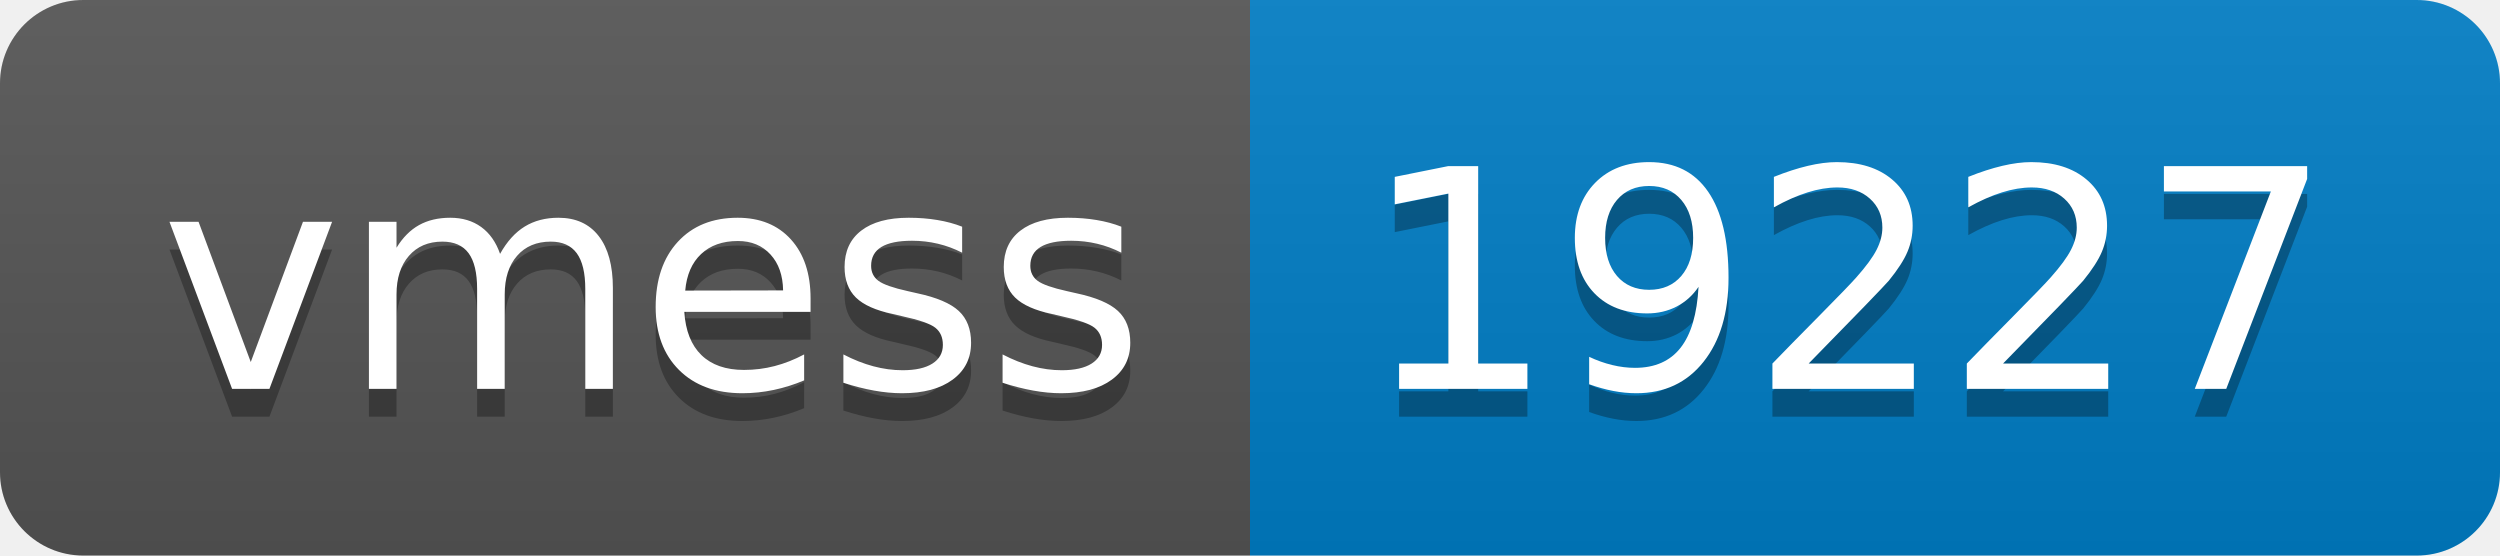
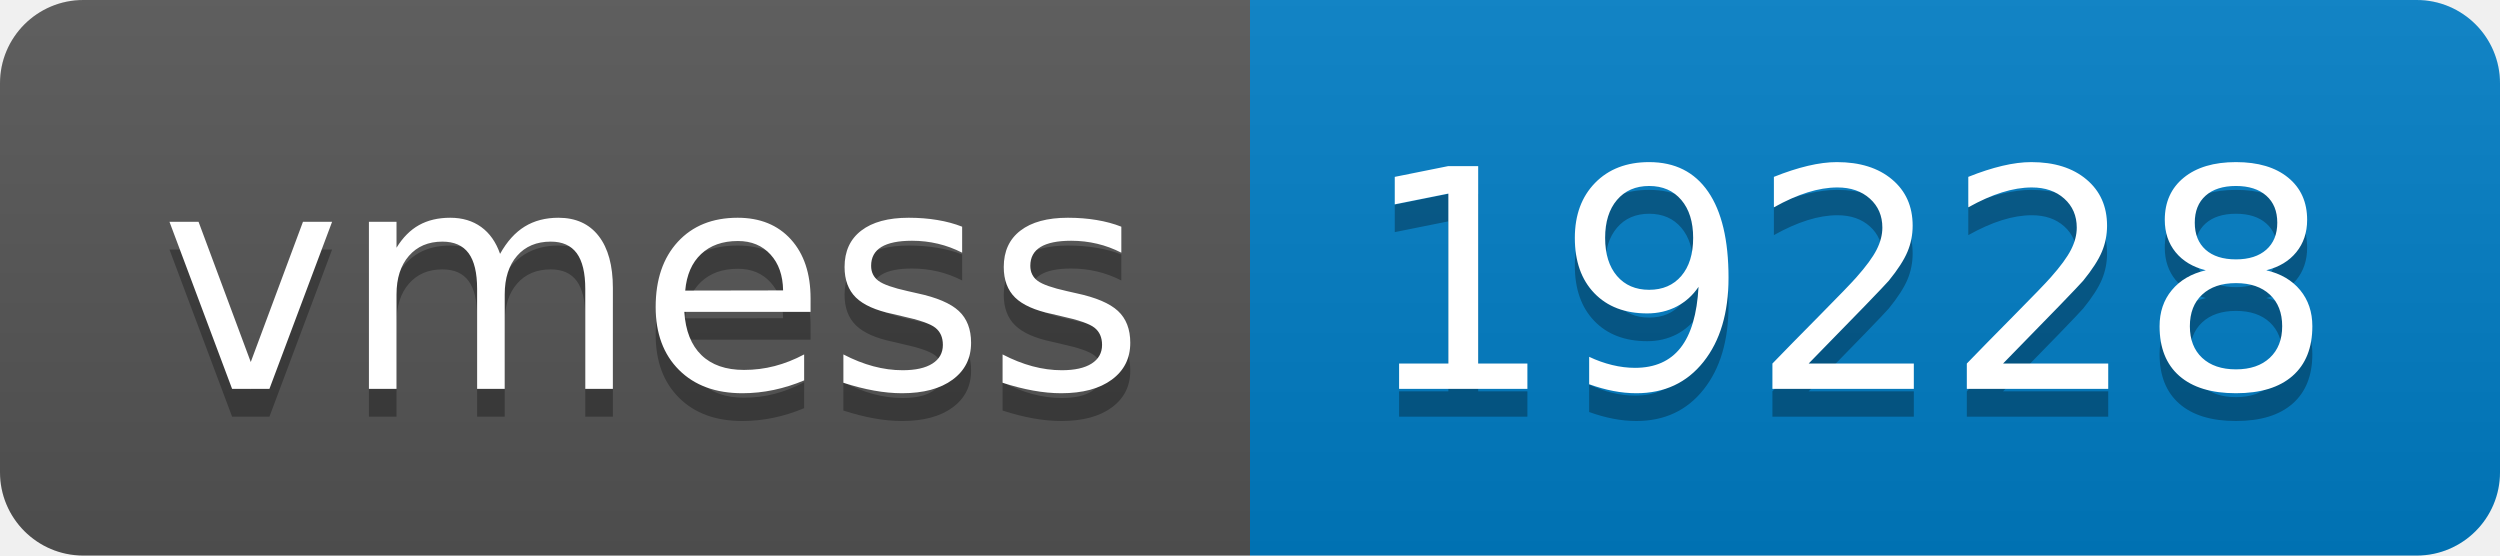
- <svg xmlns="http://www.w3.org/2000/svg" width="90" height="20" role="img" aria-label="vmess: 19227">
+ <svg xmlns="http://www.w3.org/2000/svg" width="90" height="20" role="img" aria-label="vmess: 19228">
  <linearGradient id="s" x2="0" y2="100%">
    <stop offset="0" stop-color="#bbb" stop-opacity=".1" />
    <stop offset="1" stop-opacity=".1" />
  </linearGradient>
  <clipPath id="r">
    <rect width="90" height="20" rx="3" fill="#fff" />
  </clipPath>
  <g clip-path="url(#r)">
    <rect width="45" height="20" fill="#555" />
    <rect x="45" width="45" height="20" fill="#007ec6" />
    <rect width="90" height="20" fill="url(#s)" />
  </g>
  <g fill="#fff" text-anchor="middle" font-family="Verdana,Geneva,DejaVu Sans,sans-serif" text-rendering="geometricPrecision" font-size="110">
    <text aria-hidden="true" x="235" y="150" fill="#010101" fill-opacity=".3" transform="scale(.1)" textLength="350">vmess</text>
    <text x="235" y="140" transform="scale(.1)" fill="#fff" textLength="350">vmess</text>
-     <text aria-hidden="true" x="665" y="150" fill="#010101" fill-opacity=".3" transform="scale(.1)" textLength="350">19227</text>
-     <text x="665" y="140" transform="scale(.1)" fill="#fff" textLength="350">19227</text>
+     <text aria-hidden="true" x="665" y="150" fill="#010101" fill-opacity=".3" transform="scale(.1)" textLength="350">19228</text>
+     <text x="665" y="140" transform="scale(.1)" fill="#fff" textLength="350">19228</text>
  </g>
</svg>
